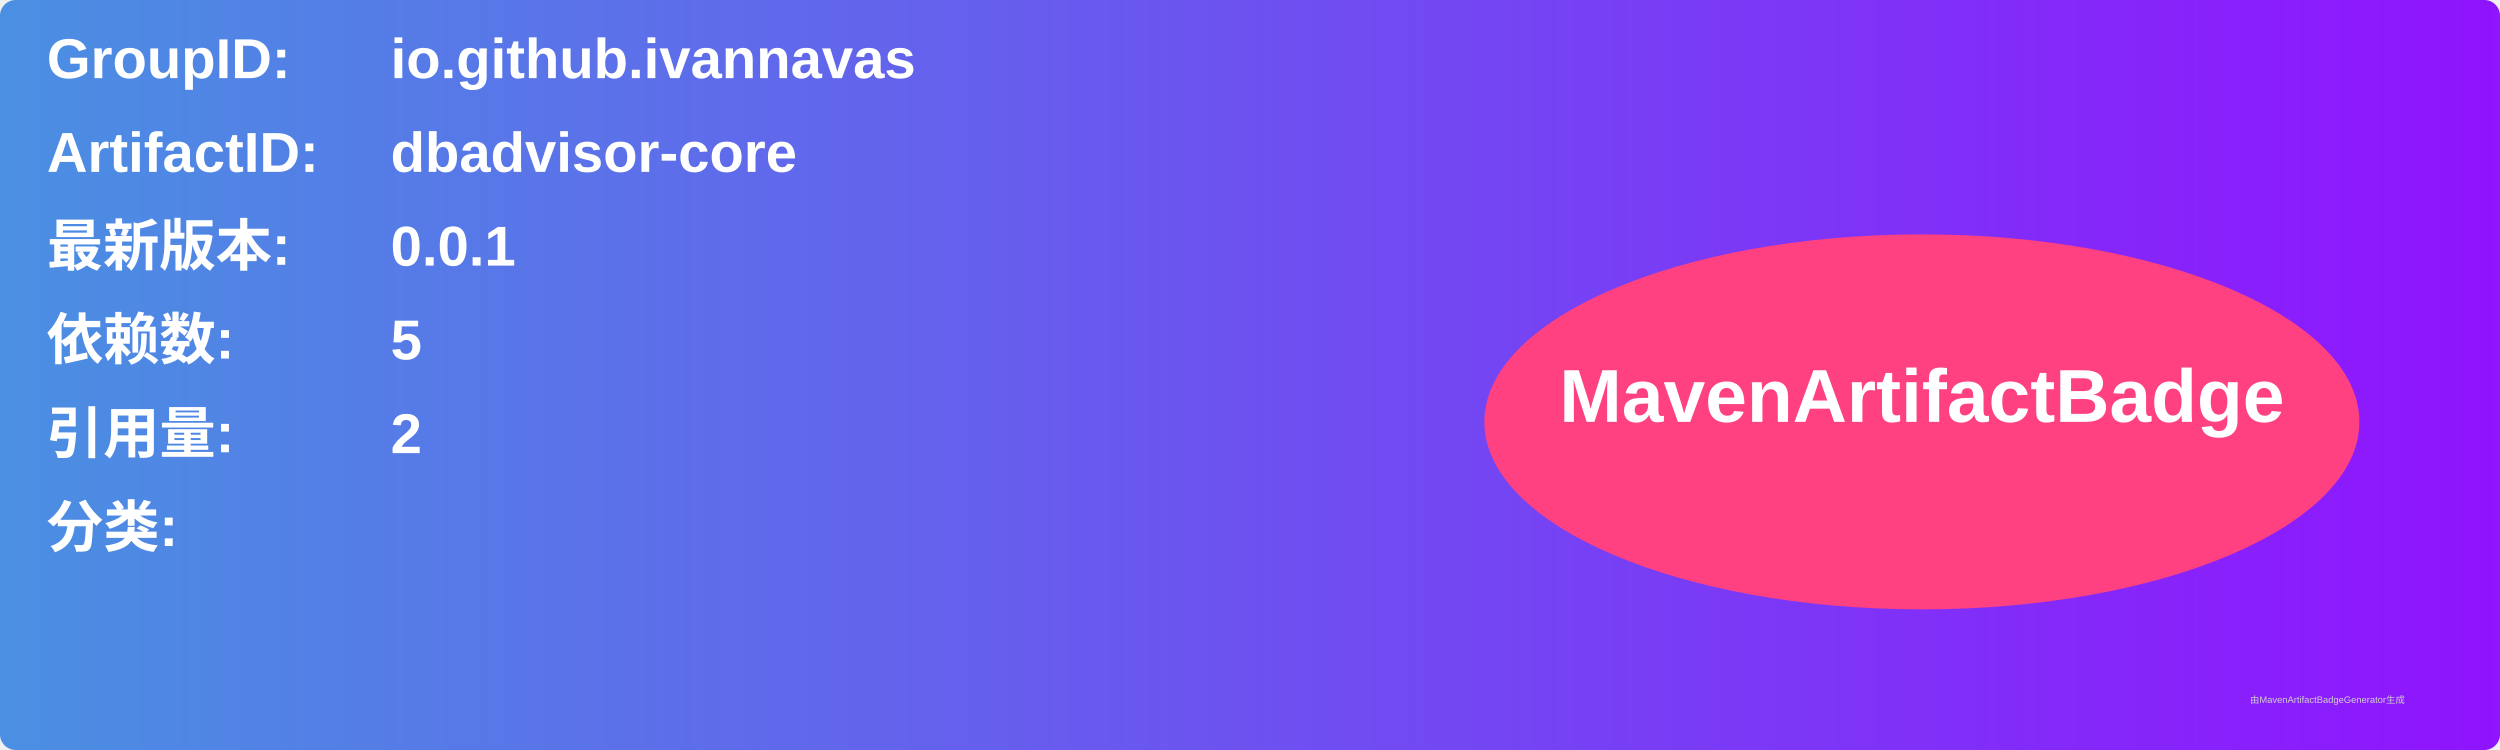
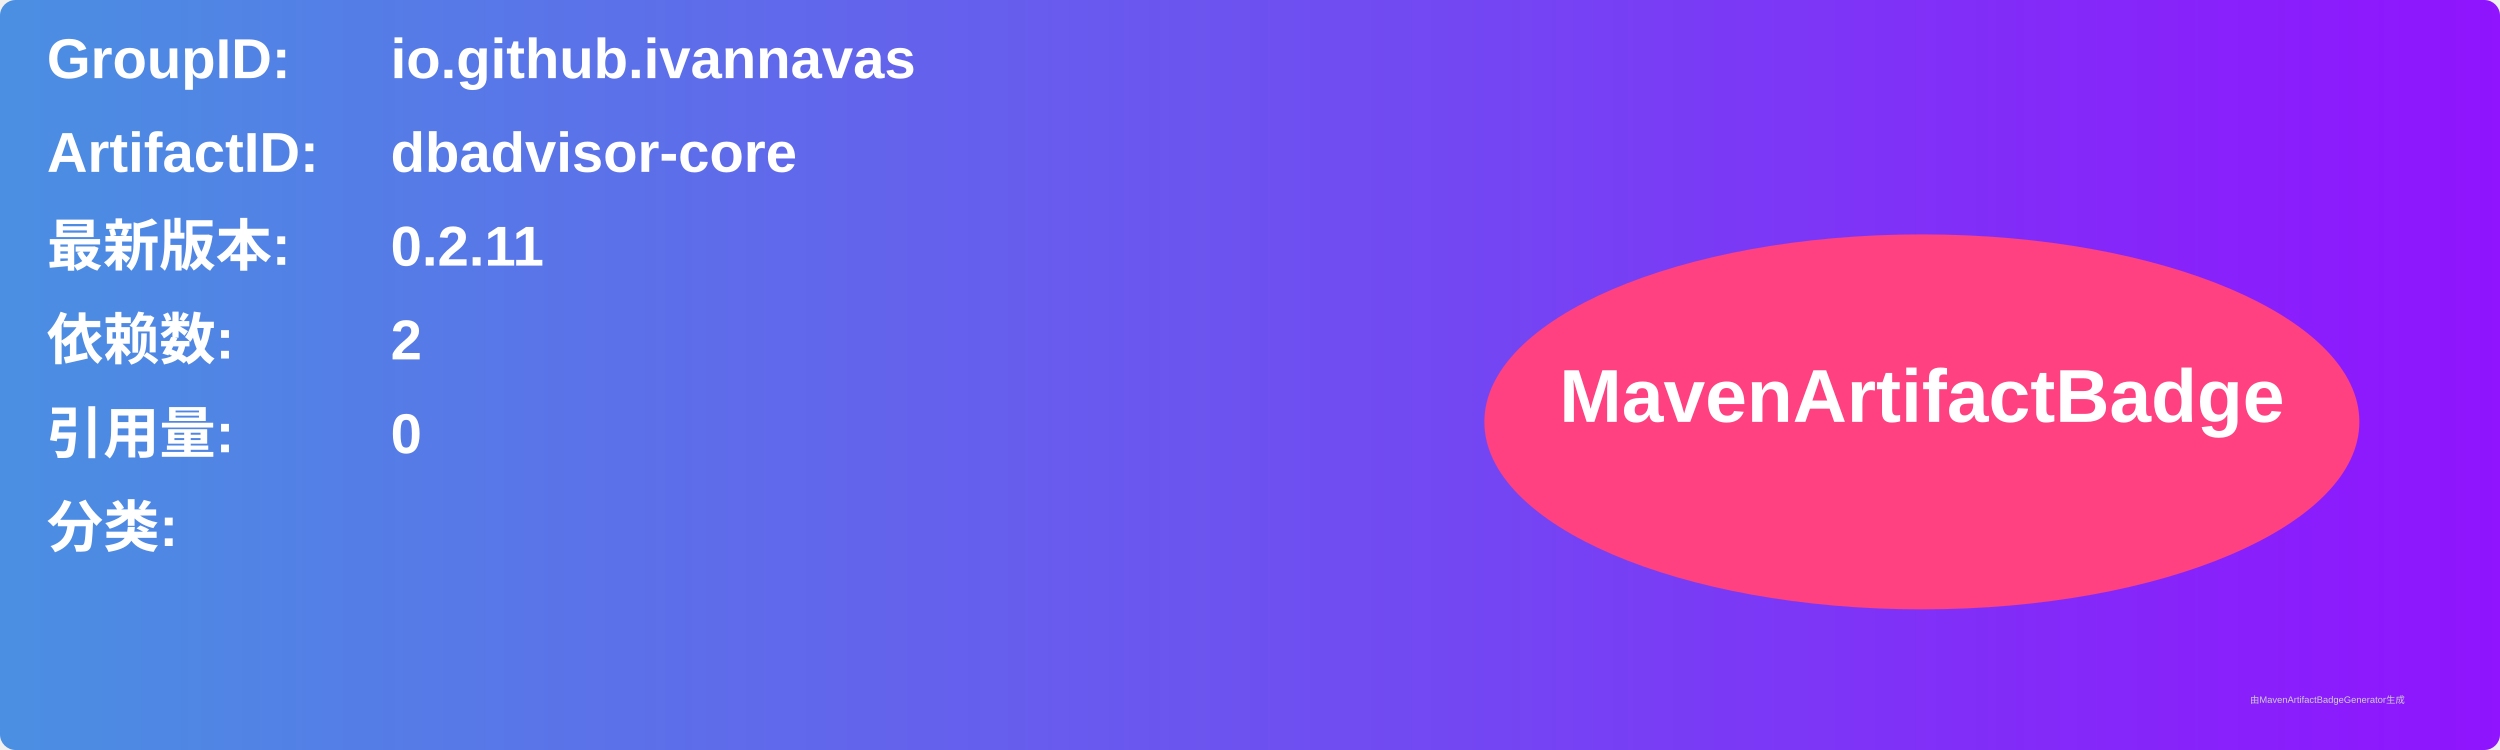
<svg xmlns="http://www.w3.org/2000/svg" width="800" height="240" viewBox="0 0 800 240">
  <linearGradient id="grad" x1="0%" y1="0%" x2="100%" y2="0%">
    <stop offset="0%" stop-color="#4a90e2" />
    <stop offset="100%" stop-color="#9013fe" />
  </linearGradient>
  <rect width="100%" height="100%" rx="5" ry="5" fill="url(#grad)" />
  <g transform="translate(15, 15)">
    <text x="0" y="10" font-family="Arial" font-size="18" fill="white" font-weight="bold" width="260">GroupID:</text>
    <text x="110" y="10" font-family="Arial" font-size="18" fill="white" font-weight="bold" width="460">io.github.ivannavas</text>
    <text x="0" y="40" font-family="Arial" font-size="18" fill="white" font-weight="bold" width="260">ArtifactID:</text>
    <text x="110" y="40" font-family="Arial" font-size="18" fill="white" font-weight="bold" width="460">dbadvisor-core</text>
    <text x="0" y="70" font-family="Arial" font-size="18" fill="white" font-weight="bold">最新版本:</text>
    <text x="110" y="70" font-family="Arial" font-size="18" fill="white" font-weight="bold">
-       <tspan font-weight="bold">0.0.1</tspan>
+       <tspan font-weight="bold">0.2.11</tspan>
    </text>
    <text x="0" y="100" font-family="Arial" font-size="18" fill="white" font-weight="bold">依赖数: </text>
    <text x="110" y="100" font-family="Arial" font-size="18" fill="white">
-       <tspan font-weight="bold">5</tspan>
+       <tspan font-weight="bold">2</tspan>
    </text>
    <text x="0" y="130" font-family="Arial" font-size="18" fill="white" font-weight="bold">引用量: </text>
    <text x="110" y="130" font-family="Arial" font-size="18" fill="white">
-       <tspan font-weight="bold">2</tspan>
+       <tspan font-weight="bold">0</tspan>
    </text>
    <text x="0" y="160" font-family="Arial" font-size="18" fill="white" font-weight="bold">分类:</text>
    <text x="10" y="190" font-family="Arial" font-size="10" fill="white">
      <tspan font-weight="bold" />
    </text>
    <ellipse cx="600" cy="120" rx="140" ry="60" fill="#ff4081" />
    <text x="600" y="120" text-anchor="middle" font-family="Arial" font-size="24" fill="white" font-weight="bold">MavenArtifactBadge</text>
  </g>
  <text x="720" y="225" font-family="Arial" font-size="3" fill="#d0d0d0">由MavenArtifactBadgeGenerator生成</text>
</svg>
